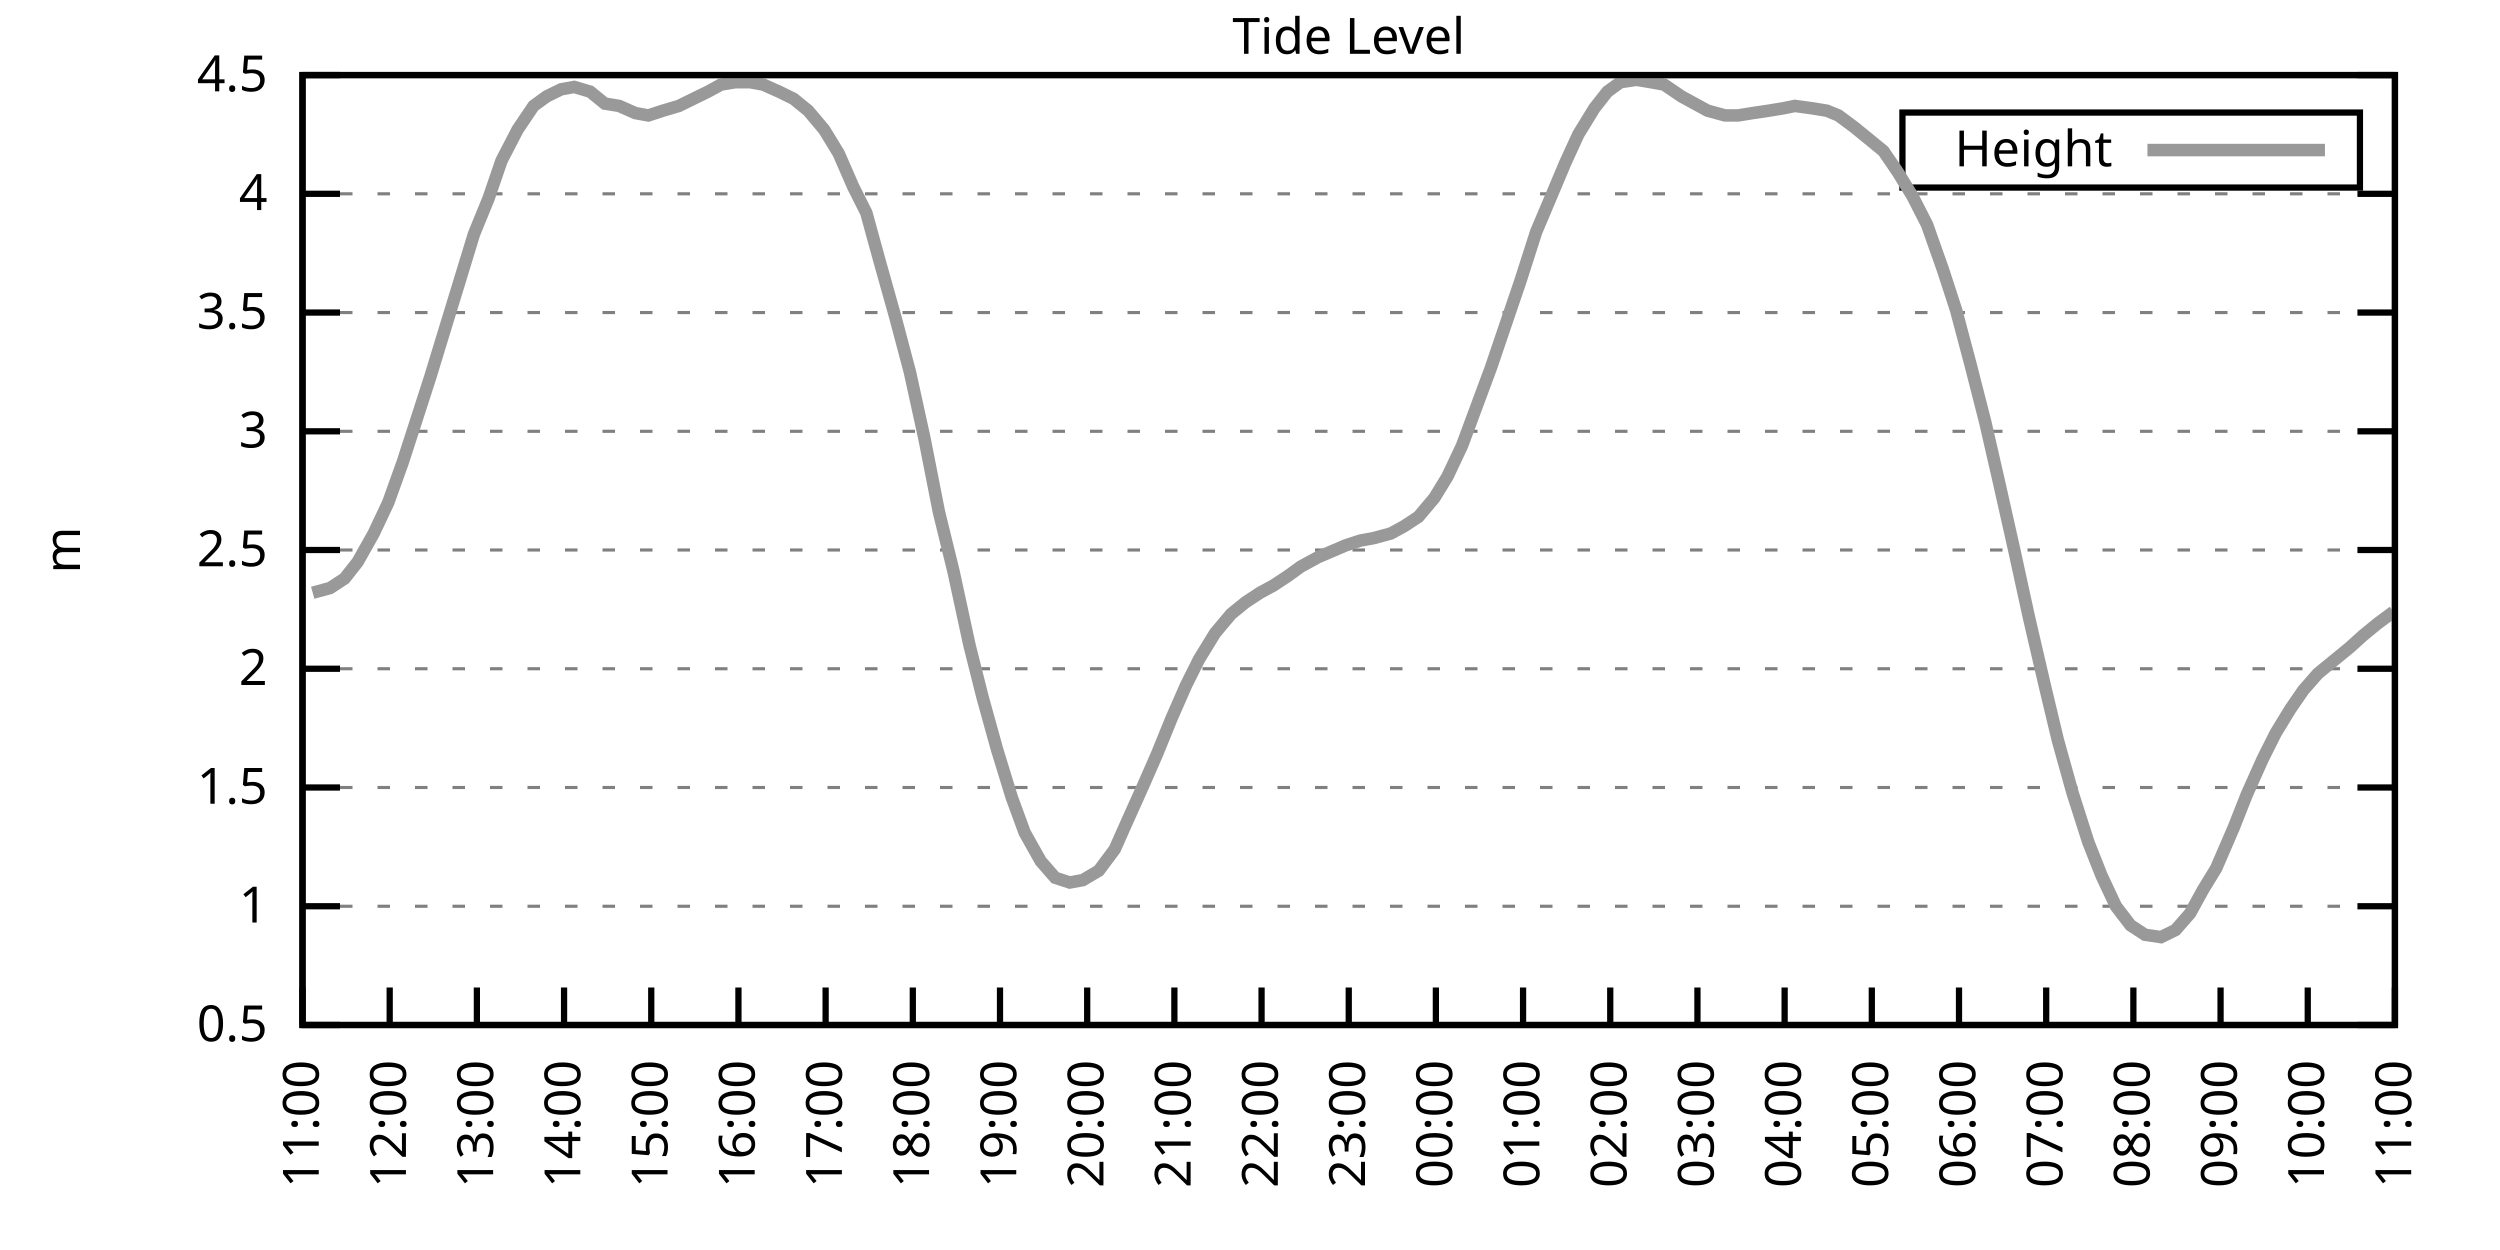
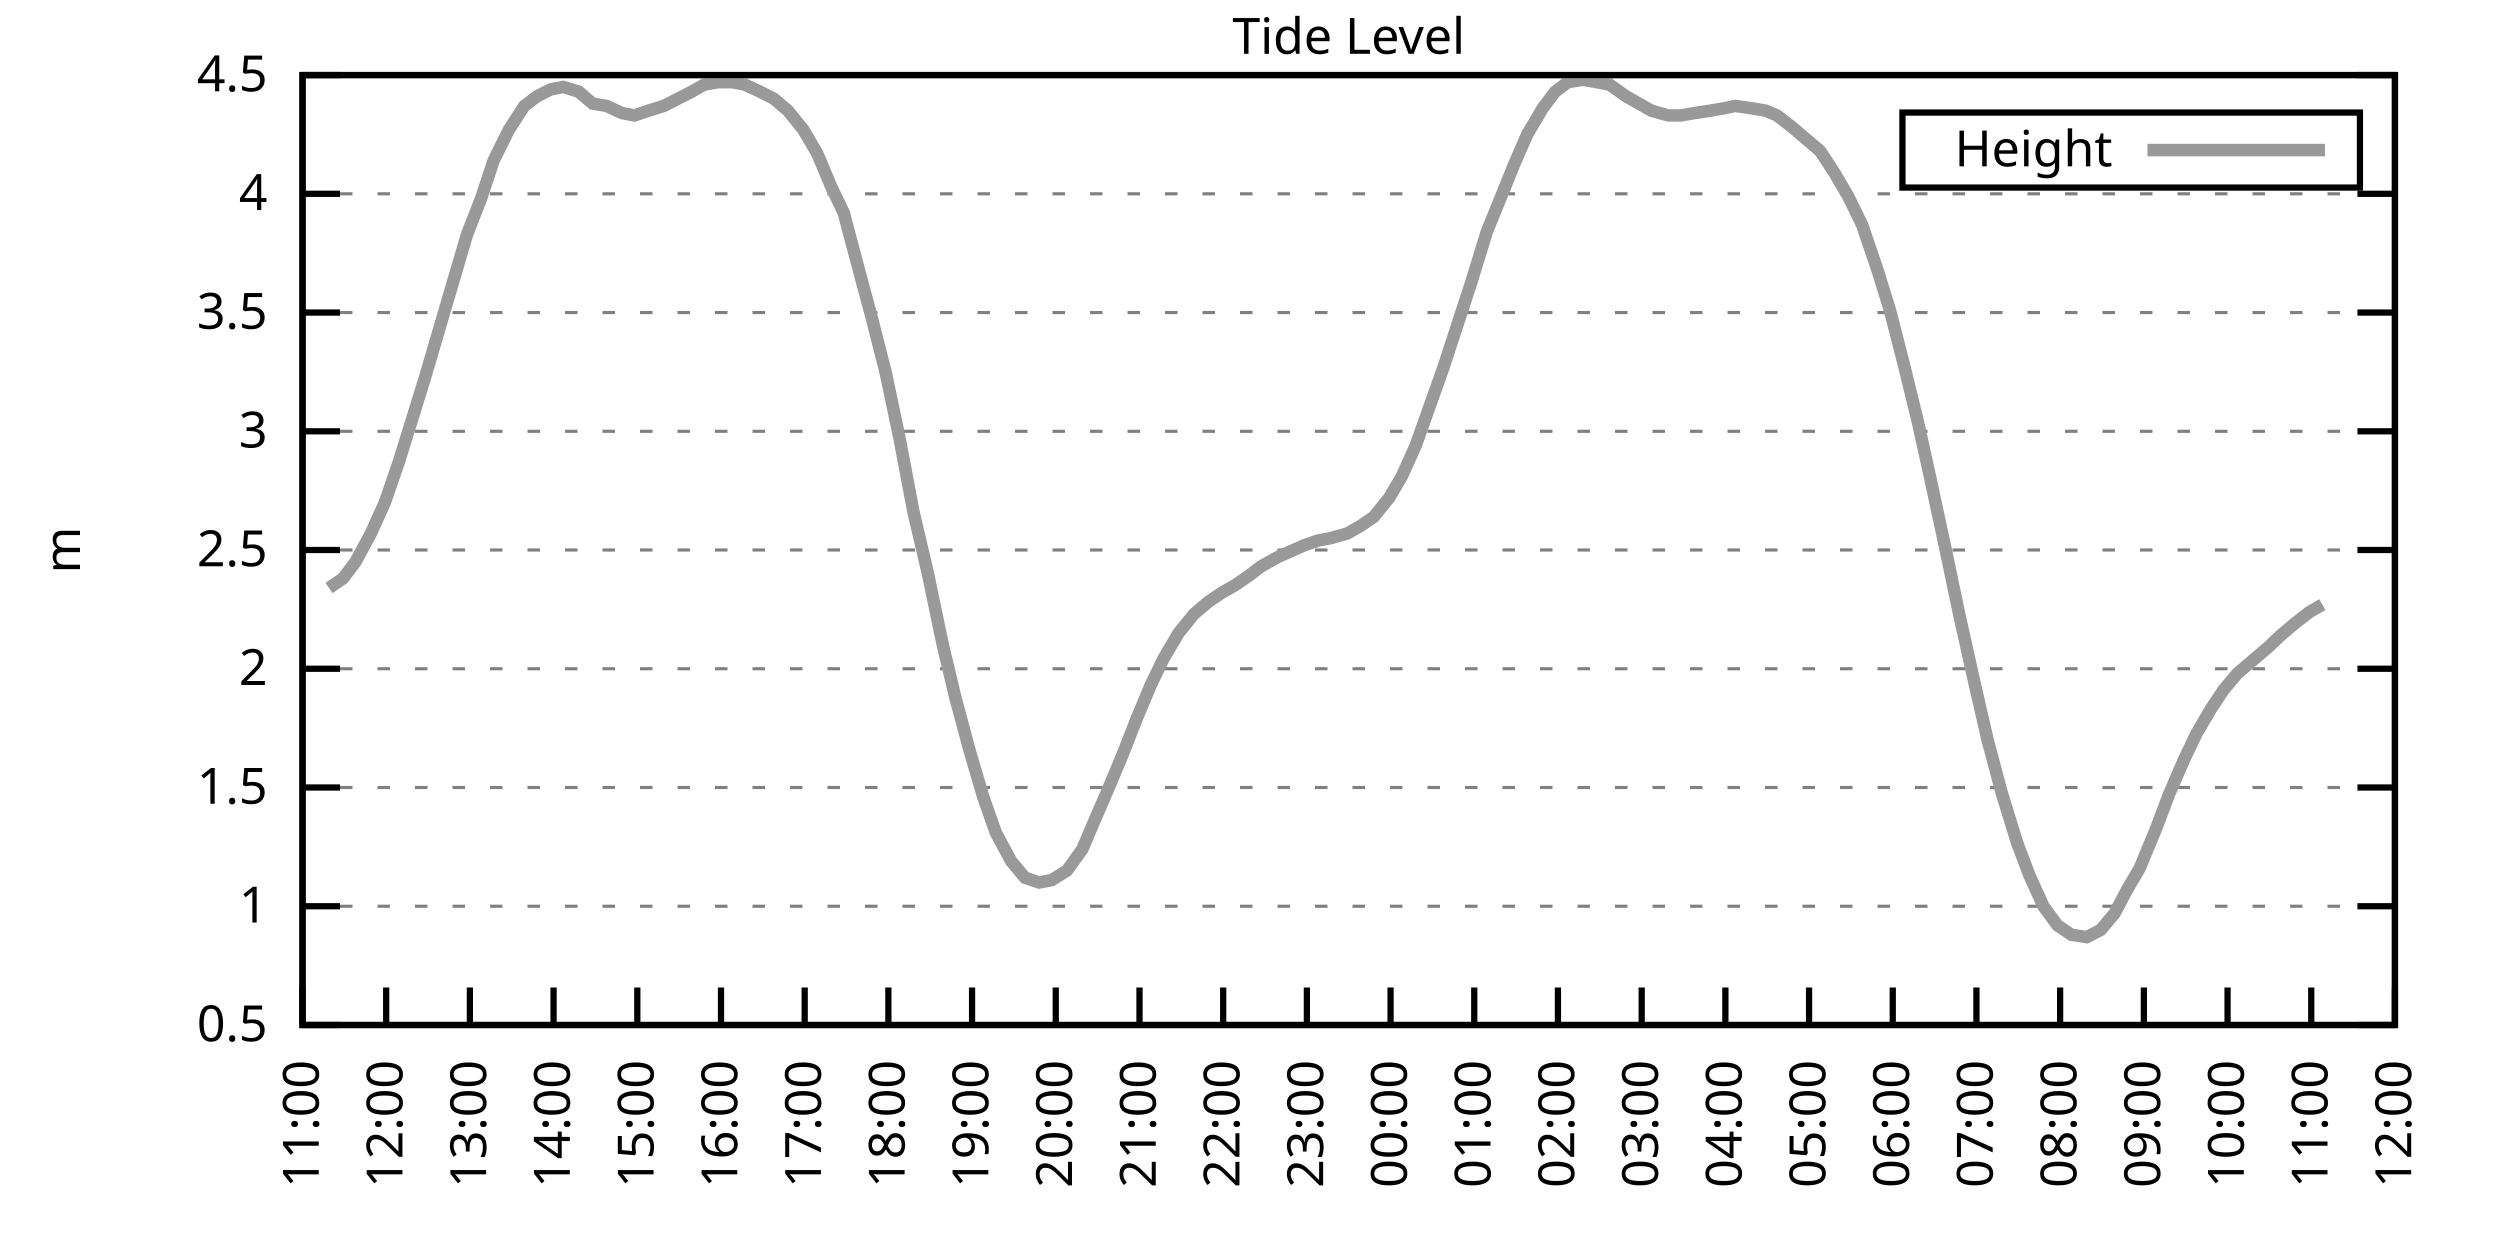
<svg xmlns="http://www.w3.org/2000/svg" xmlns:xlink="http://www.w3.org/1999/xlink" width="400" height="200" viewBox="0 0 400 200">
  <g id="gnuplot_canvas">
    <rect x="0" y="0" width="400" height="200" fill="none" />
    <defs>
      <circle id="gpDot" r="0.5" stroke-width="0.5" stroke="currentColor" />
      <path id="gpPt0" stroke-width="0.333" stroke="currentColor" d="M-1,0 h2 M0,-1 v2" />
      <path id="gpPt1" stroke-width="0.333" stroke="currentColor" d="M-1,-1 L1,1 M1,-1 L-1,1" />
      <path id="gpPt2" stroke-width="0.333" stroke="currentColor" d="M-1,0 L1,0 M0,-1 L0,1 M-1,-1 L1,1 M-1,1 L1,-1" />
      <rect id="gpPt3" stroke-width="0.333" stroke="currentColor" x="-1" y="-1" width="2" height="2" />
      <rect id="gpPt4" stroke-width="0.333" stroke="currentColor" fill="currentColor" x="-1" y="-1" width="2" height="2" />
      <circle id="gpPt5" stroke-width="0.333" stroke="currentColor" cx="0" cy="0" r="1" />
      <use xlink:href="#gpPt5" id="gpPt6" fill="currentColor" stroke="none" />
      <path id="gpPt7" stroke-width="0.333" stroke="currentColor" d="M0,-1.33 L-1.33,0.67 L1.33,0.67 z" />
      <use xlink:href="#gpPt7" id="gpPt8" fill="currentColor" stroke="none" />
      <use xlink:href="#gpPt7" id="gpPt9" stroke="currentColor" transform="rotate(180)" />
      <use xlink:href="#gpPt9" id="gpPt10" fill="currentColor" stroke="none" />
      <use xlink:href="#gpPt3" id="gpPt11" stroke="currentColor" transform="rotate(45)" />
      <use xlink:href="#gpPt11" id="gpPt12" fill="currentColor" stroke="none" />
      <path id="gpPt13" stroke-width="0.333" stroke="currentColor" d="M0,1.330 L1.265,0.411 L0.782,-1.067 L-0.782,-1.076 L-1.265,0.411 z" />
      <use xlink:href="#gpPt13" id="gpPt14" fill="currentColor" stroke="none" />
      <filter id="textbox" filterUnits="objectBoundingBox" x="0" y="0" height="1" width="1">
        <feFlood flood-color="white" flood-opacity="1" result="bgnd" />
        <feComposite in="SourceGraphic" in2="bgnd" operator="atop" />
      </filter>
      <filter id="greybox" filterUnits="objectBoundingBox" x="0" y="0" height="1" width="1">
        <feFlood flood-color="lightgrey" flood-opacity="1" result="grey" />
        <feComposite in="SourceGraphic" in2="grey" operator="atop" />
      </filter>
    </defs>
    <g fill="none" color="white" stroke="currentColor" stroke-width="1.00" stroke-linecap="butt" stroke-linejoin="miter">
</g>
    <g fill="none" color="black" stroke="currentColor" stroke-width="1.00" stroke-linecap="butt" stroke-linejoin="miter">
      <g stroke="none" shape-rendering="crispEdges">
        <polygon fill="rgb(255, 255, 255)" points="48.40,164.00 383.18,164.00 383.18,12.02 48.40,12.02 " />
      </g>
    </g>
    <g fill="none" color="black" stroke="currentColor" stroke-width="1.00" stroke-linecap="butt" stroke-linejoin="miter">
</g>
    <g fill="none" color="black" stroke="black" stroke-width="0.50" stroke-linecap="butt" stroke-linejoin="miter">
</g>
    <g fill="none" color="gray" stroke="currentColor" stroke-width="0.50" stroke-linecap="butt" stroke-linejoin="miter">
      <path stroke="gray" stroke-dasharray="2,4" class="gridline" d="M48.40,164.00 L383.19,164.00  " />
    </g>
    <g fill="none" color="gray" stroke="gray" stroke-width="1.00" stroke-linecap="butt" stroke-linejoin="miter">
</g>
    <g fill="none" color="black" stroke="currentColor" stroke-width="1.00" stroke-linecap="butt" stroke-linejoin="miter">
      <path stroke="black" d="M48.40,164.00 L54.40,164.00 M383.19,164.00 L377.19,164.00  " />
      <g transform="translate(42.80,166.60)" stroke="none" fill="black" font-family="Sans" font-size="8.00" text-anchor="end">
        <text>
          <tspan font-family="Sans"> 0.5</tspan>
        </text>
      </g>
    </g>
    <g fill="none" color="black" stroke="currentColor" stroke-width="1.00" stroke-linecap="butt" stroke-linejoin="miter">
</g>
    <g fill="none" color="black" stroke="black" stroke-width="0.50" stroke-linecap="butt" stroke-linejoin="miter">
</g>
    <g fill="none" color="gray" stroke="currentColor" stroke-width="0.50" stroke-linecap="butt" stroke-linejoin="miter">
      <path stroke="gray" stroke-dasharray="2,4" class="gridline" d="M48.40,145.00 L383.19,145.00  " />
    </g>
    <g fill="none" color="gray" stroke="gray" stroke-width="1.00" stroke-linecap="butt" stroke-linejoin="miter">
</g>
    <g fill="none" color="black" stroke="currentColor" stroke-width="1.00" stroke-linecap="butt" stroke-linejoin="miter">
      <path stroke="black" d="M48.40,145.00 L54.40,145.00 M383.19,145.00 L377.19,145.00  " />
      <g transform="translate(42.80,147.60)" stroke="none" fill="black" font-family="Sans" font-size="8.00" text-anchor="end">
        <text>
          <tspan font-family="Sans"> 1</tspan>
        </text>
      </g>
    </g>
    <g fill="none" color="black" stroke="currentColor" stroke-width="1.00" stroke-linecap="butt" stroke-linejoin="miter">
</g>
    <g fill="none" color="black" stroke="black" stroke-width="0.50" stroke-linecap="butt" stroke-linejoin="miter">
</g>
    <g fill="none" color="gray" stroke="currentColor" stroke-width="0.50" stroke-linecap="butt" stroke-linejoin="miter">
      <path stroke="gray" stroke-dasharray="2,4" class="gridline" d="M48.40,126.00 L383.19,126.00  " />
    </g>
    <g fill="none" color="gray" stroke="gray" stroke-width="1.00" stroke-linecap="butt" stroke-linejoin="miter">
</g>
    <g fill="none" color="black" stroke="currentColor" stroke-width="1.00" stroke-linecap="butt" stroke-linejoin="miter">
      <path stroke="black" d="M48.40,126.00 L54.40,126.00 M383.19,126.00 L377.19,126.00  " />
      <g transform="translate(42.80,128.60)" stroke="none" fill="black" font-family="Sans" font-size="8.00" text-anchor="end">
        <text>
          <tspan font-family="Sans"> 1.5</tspan>
        </text>
      </g>
    </g>
    <g fill="none" color="black" stroke="currentColor" stroke-width="1.00" stroke-linecap="butt" stroke-linejoin="miter">
</g>
    <g fill="none" color="black" stroke="black" stroke-width="0.50" stroke-linecap="butt" stroke-linejoin="miter">
</g>
    <g fill="none" color="gray" stroke="currentColor" stroke-width="0.50" stroke-linecap="butt" stroke-linejoin="miter">
      <path stroke="gray" stroke-dasharray="2,4" class="gridline" d="M48.40,107.00 L383.19,107.00  " />
    </g>
    <g fill="none" color="gray" stroke="gray" stroke-width="1.00" stroke-linecap="butt" stroke-linejoin="miter">
</g>
    <g fill="none" color="black" stroke="currentColor" stroke-width="1.00" stroke-linecap="butt" stroke-linejoin="miter">
      <path stroke="black" d="M48.40,107.00 L54.40,107.00 M383.19,107.00 L377.19,107.00  " />
      <g transform="translate(42.80,109.60)" stroke="none" fill="black" font-family="Sans" font-size="8.00" text-anchor="end">
        <text>
          <tspan font-family="Sans"> 2</tspan>
        </text>
      </g>
    </g>
    <g fill="none" color="black" stroke="currentColor" stroke-width="1.00" stroke-linecap="butt" stroke-linejoin="miter">
</g>
    <g fill="none" color="black" stroke="black" stroke-width="0.50" stroke-linecap="butt" stroke-linejoin="miter">
</g>
    <g fill="none" color="gray" stroke="currentColor" stroke-width="0.50" stroke-linecap="butt" stroke-linejoin="miter">
      <path stroke="gray" stroke-dasharray="2,4" class="gridline" d="M48.40,88.00 L383.19,88.00  " />
    </g>
    <g fill="none" color="gray" stroke="gray" stroke-width="1.00" stroke-linecap="butt" stroke-linejoin="miter">
</g>
    <g fill="none" color="black" stroke="currentColor" stroke-width="1.00" stroke-linecap="butt" stroke-linejoin="miter">
      <path stroke="black" d="M48.40,88.00 L54.40,88.00 M383.19,88.00 L377.19,88.00  " />
      <g transform="translate(42.80,90.60)" stroke="none" fill="black" font-family="Sans" font-size="8.00" text-anchor="end">
        <text>
          <tspan font-family="Sans"> 2.5</tspan>
        </text>
      </g>
    </g>
    <g fill="none" color="black" stroke="currentColor" stroke-width="1.00" stroke-linecap="butt" stroke-linejoin="miter">
</g>
    <g fill="none" color="black" stroke="black" stroke-width="0.50" stroke-linecap="butt" stroke-linejoin="miter">
</g>
    <g fill="none" color="gray" stroke="currentColor" stroke-width="0.50" stroke-linecap="butt" stroke-linejoin="miter">
      <path stroke="gray" stroke-dasharray="2,4" class="gridline" d="M48.40,69.01 L383.19,69.01  " />
    </g>
    <g fill="none" color="gray" stroke="gray" stroke-width="1.00" stroke-linecap="butt" stroke-linejoin="miter">
</g>
    <g fill="none" color="black" stroke="currentColor" stroke-width="1.00" stroke-linecap="butt" stroke-linejoin="miter">
      <path stroke="black" d="M48.40,69.01 L54.40,69.01 M383.19,69.01 L377.19,69.01  " />
      <g transform="translate(42.80,71.61)" stroke="none" fill="black" font-family="Sans" font-size="8.00" text-anchor="end">
        <text>
          <tspan font-family="Sans"> 3</tspan>
        </text>
      </g>
    </g>
    <g fill="none" color="black" stroke="currentColor" stroke-width="1.00" stroke-linecap="butt" stroke-linejoin="miter">
</g>
    <g fill="none" color="black" stroke="black" stroke-width="0.50" stroke-linecap="butt" stroke-linejoin="miter">
</g>
    <g fill="none" color="gray" stroke="currentColor" stroke-width="0.50" stroke-linecap="butt" stroke-linejoin="miter">
      <path stroke="gray" stroke-dasharray="2,4" class="gridline" d="M48.40,50.01 L383.19,50.01  " />
    </g>
    <g fill="none" color="gray" stroke="gray" stroke-width="1.00" stroke-linecap="butt" stroke-linejoin="miter">
</g>
    <g fill="none" color="black" stroke="currentColor" stroke-width="1.00" stroke-linecap="butt" stroke-linejoin="miter">
      <path stroke="black" d="M48.40,50.01 L54.40,50.01 M383.19,50.01 L377.19,50.01  " />
      <g transform="translate(42.80,52.61)" stroke="none" fill="black" font-family="Sans" font-size="8.00" text-anchor="end">
        <text>
          <tspan font-family="Sans"> 3.5</tspan>
        </text>
      </g>
    </g>
    <g fill="none" color="black" stroke="currentColor" stroke-width="1.00" stroke-linecap="butt" stroke-linejoin="miter">
</g>
    <g fill="none" color="black" stroke="black" stroke-width="0.50" stroke-linecap="butt" stroke-linejoin="miter">
</g>
    <g fill="none" color="gray" stroke="currentColor" stroke-width="0.50" stroke-linecap="butt" stroke-linejoin="miter">
      <path stroke="gray" stroke-dasharray="2,4" class="gridline" d="M48.40,31.01 L383.19,31.01  " />
    </g>
    <g fill="none" color="gray" stroke="gray" stroke-width="1.00" stroke-linecap="butt" stroke-linejoin="miter">
</g>
    <g fill="none" color="black" stroke="currentColor" stroke-width="1.00" stroke-linecap="butt" stroke-linejoin="miter">
      <path stroke="black" d="M48.40,31.01 L54.40,31.01 M383.19,31.01 L377.19,31.01  " />
      <g transform="translate(42.80,33.61)" stroke="none" fill="black" font-family="Sans" font-size="8.00" text-anchor="end">
        <text>
          <tspan font-family="Sans"> 4</tspan>
        </text>
      </g>
    </g>
    <g fill="none" color="black" stroke="currentColor" stroke-width="1.00" stroke-linecap="butt" stroke-linejoin="miter">
</g>
    <g fill="none" color="black" stroke="black" stroke-width="0.50" stroke-linecap="butt" stroke-linejoin="miter">
</g>
    <g fill="none" color="gray" stroke="currentColor" stroke-width="0.50" stroke-linecap="butt" stroke-linejoin="miter">
      <path stroke="gray" stroke-dasharray="2,4" class="gridline" d="M48.40,12.01 L383.19,12.01  " />
    </g>
    <g fill="none" color="gray" stroke="gray" stroke-width="1.00" stroke-linecap="butt" stroke-linejoin="miter">
</g>
    <g fill="none" color="black" stroke="currentColor" stroke-width="1.00" stroke-linecap="butt" stroke-linejoin="miter">
      <path stroke="black" d="M48.40,12.01 L54.40,12.01 M383.19,12.01 L377.19,12.01  " />
      <g transform="translate(42.80,14.61)" stroke="none" fill="black" font-family="Sans" font-size="8.00" text-anchor="end">
        <text>
          <tspan font-family="Sans"> 4.5</tspan>
        </text>
      </g>
    </g>
    <g fill="none" color="black" stroke="currentColor" stroke-width="1.00" stroke-linecap="butt" stroke-linejoin="miter">
      <path stroke="black" d="M48.40,164.00 L48.40,158.00  " />
      <g transform="translate(51.00,169.60) rotate(270.00)" stroke="none" fill="black" font-family="Sans" font-size="8.00" text-anchor="end">
        <text>
          <tspan font-family="Sans">11:00</tspan>
        </text>
      </g>
    </g>
    <g fill="none" color="black" stroke="currentColor" stroke-width="1.00" stroke-linecap="butt" stroke-linejoin="miter">
-       <path stroke="black" d="M62.35,164.00 L62.35,158.00  " />
-       <g transform="translate(64.95,169.60) rotate(270.00)" stroke="none" fill="black" font-family="Sans" font-size="8.00" text-anchor="end">
+       <path stroke="black" d="M61.79,164.00 L61.79,158.00  " />
+       <g transform="translate(64.39,169.60) rotate(270.00)" stroke="none" fill="black" font-family="Sans" font-size="8.00" text-anchor="end">
        <text>
          <tspan font-family="Sans">12:00</tspan>
        </text>
      </g>
    </g>
    <g fill="none" color="black" stroke="currentColor" stroke-width="1.00" stroke-linecap="butt" stroke-linejoin="miter">
-       <path stroke="black" d="M76.30,164.00 L76.30,158.00  " />
-       <g transform="translate(78.90,169.60) rotate(270.00)" stroke="none" fill="black" font-family="Sans" font-size="8.00" text-anchor="end">
+       <path stroke="black" d="M75.18,164.00 L75.18,158.00  " />
+       <g transform="translate(77.78,169.60) rotate(270.00)" stroke="none" fill="black" font-family="Sans" font-size="8.00" text-anchor="end">
        <text>
          <tspan font-family="Sans">13:00</tspan>
        </text>
      </g>
    </g>
    <g fill="none" color="black" stroke="currentColor" stroke-width="1.00" stroke-linecap="butt" stroke-linejoin="miter">
-       <path stroke="black" d="M90.25,164.00 L90.25,158.00  " />
-       <g transform="translate(92.85,169.60) rotate(270.00)" stroke="none" fill="black" font-family="Sans" font-size="8.00" text-anchor="end">
+       <path stroke="black" d="M88.57,164.00 L88.57,158.00  " />
+       <g transform="translate(91.17,169.60) rotate(270.00)" stroke="none" fill="black" font-family="Sans" font-size="8.00" text-anchor="end">
        <text>
          <tspan font-family="Sans">14:00</tspan>
        </text>
      </g>
    </g>
    <g fill="none" color="black" stroke="currentColor" stroke-width="1.00" stroke-linecap="butt" stroke-linejoin="miter">
-       <path stroke="black" d="M104.20,164.00 L104.20,158.00  " />
-       <g transform="translate(106.80,169.60) rotate(270.00)" stroke="none" fill="black" font-family="Sans" font-size="8.00" text-anchor="end">
+       <path stroke="black" d="M101.97,164.00 L101.97,158.00  " />
+       <g transform="translate(104.57,169.60) rotate(270.00)" stroke="none" fill="black" font-family="Sans" font-size="8.00" text-anchor="end">
        <text>
          <tspan font-family="Sans">15:00</tspan>
        </text>
      </g>
    </g>
    <g fill="none" color="black" stroke="currentColor" stroke-width="1.00" stroke-linecap="butt" stroke-linejoin="miter">
-       <path stroke="black" d="M118.15,164.00 L118.15,158.00  " />
-       <g transform="translate(120.75,169.60) rotate(270.00)" stroke="none" fill="black" font-family="Sans" font-size="8.00" text-anchor="end">
+       <path stroke="black" d="M115.36,164.00 L115.36,158.00  " />
+       <g transform="translate(117.96,169.60) rotate(270.00)" stroke="none" fill="black" font-family="Sans" font-size="8.00" text-anchor="end">
        <text>
          <tspan font-family="Sans">16:00</tspan>
        </text>
      </g>
    </g>
    <g fill="none" color="black" stroke="currentColor" stroke-width="1.00" stroke-linecap="butt" stroke-linejoin="miter">
-       <path stroke="black" d="M132.10,164.00 L132.10,158.00  " />
-       <g transform="translate(134.70,169.60) rotate(270.00)" stroke="none" fill="black" font-family="Sans" font-size="8.00" text-anchor="end">
+       <path stroke="black" d="M128.75,164.00 L128.75,158.00  " />
+       <g transform="translate(131.35,169.60) rotate(270.00)" stroke="none" fill="black" font-family="Sans" font-size="8.00" text-anchor="end">
        <text>
          <tspan font-family="Sans">17:00</tspan>
        </text>
      </g>
    </g>
    <g fill="none" color="black" stroke="currentColor" stroke-width="1.00" stroke-linecap="butt" stroke-linejoin="miter">
-       <path stroke="black" d="M146.05,164.00 L146.05,158.00  " />
-       <g transform="translate(148.65,169.60) rotate(270.00)" stroke="none" fill="black" font-family="Sans" font-size="8.00" text-anchor="end">
+       <path stroke="black" d="M142.14,164.00 L142.14,158.00  " />
+       <g transform="translate(144.74,169.60) rotate(270.00)" stroke="none" fill="black" font-family="Sans" font-size="8.00" text-anchor="end">
        <text>
          <tspan font-family="Sans">18:00</tspan>
        </text>
      </g>
    </g>
    <g fill="none" color="black" stroke="currentColor" stroke-width="1.00" stroke-linecap="butt" stroke-linejoin="miter">
-       <path stroke="black" d="M160.00,164.00 L160.00,158.00  " />
-       <g transform="translate(162.60,169.60) rotate(270.00)" stroke="none" fill="black" font-family="Sans" font-size="8.00" text-anchor="end">
+       <path stroke="black" d="M155.53,164.00 L155.53,158.00  " />
+       <g transform="translate(158.13,169.60) rotate(270.00)" stroke="none" fill="black" font-family="Sans" font-size="8.00" text-anchor="end">
        <text>
          <tspan font-family="Sans">19:00</tspan>
        </text>
      </g>
    </g>
    <g fill="none" color="black" stroke="currentColor" stroke-width="1.00" stroke-linecap="butt" stroke-linejoin="miter">
-       <path stroke="black" d="M173.95,164.00 L173.95,158.00  " />
-       <g transform="translate(176.55,169.60) rotate(270.00)" stroke="none" fill="black" font-family="Sans" font-size="8.00" text-anchor="end">
+       <path stroke="black" d="M168.92,164.00 L168.92,158.00  " />
+       <g transform="translate(171.52,169.60) rotate(270.00)" stroke="none" fill="black" font-family="Sans" font-size="8.00" text-anchor="end">
        <text>
          <tspan font-family="Sans">20:00</tspan>
        </text>
      </g>
    </g>
    <g fill="none" color="black" stroke="currentColor" stroke-width="1.00" stroke-linecap="butt" stroke-linejoin="miter">
-       <path stroke="black" d="M187.90,164.00 L187.90,158.00  " />
-       <g transform="translate(190.50,169.60) rotate(270.00)" stroke="none" fill="black" font-family="Sans" font-size="8.00" text-anchor="end">
+       <path stroke="black" d="M182.32,164.00 L182.32,158.00  " />
+       <g transform="translate(184.92,169.60) rotate(270.00)" stroke="none" fill="black" font-family="Sans" font-size="8.00" text-anchor="end">
        <text>
          <tspan font-family="Sans">21:00</tspan>
        </text>
      </g>
    </g>
    <g fill="none" color="black" stroke="currentColor" stroke-width="1.00" stroke-linecap="butt" stroke-linejoin="miter">
-       <path stroke="black" d="M201.85,164.00 L201.85,158.00  " />
-       <g transform="translate(204.45,169.60) rotate(270.00)" stroke="none" fill="black" font-family="Sans" font-size="8.00" text-anchor="end">
+       <path stroke="black" d="M195.71,164.00 L195.71,158.00  " />
+       <g transform="translate(198.31,169.60) rotate(270.00)" stroke="none" fill="black" font-family="Sans" font-size="8.00" text-anchor="end">
        <text>
          <tspan font-family="Sans">22:00</tspan>
        </text>
      </g>
    </g>
    <g fill="none" color="black" stroke="currentColor" stroke-width="1.00" stroke-linecap="butt" stroke-linejoin="miter">
-       <path stroke="black" d="M215.80,164.00 L215.80,158.00  " />
-       <g transform="translate(218.40,169.60) rotate(270.00)" stroke="none" fill="black" font-family="Sans" font-size="8.00" text-anchor="end">
+       <path stroke="black" d="M209.10,164.00 L209.10,158.00  " />
+       <g transform="translate(211.70,169.60) rotate(270.00)" stroke="none" fill="black" font-family="Sans" font-size="8.00" text-anchor="end">
        <text>
          <tspan font-family="Sans">23:00</tspan>
        </text>
      </g>
    </g>
    <g fill="none" color="black" stroke="currentColor" stroke-width="1.00" stroke-linecap="butt" stroke-linejoin="miter">
-       <path stroke="black" d="M229.74,164.00 L229.74,158.00  " />
-       <g transform="translate(232.34,169.60) rotate(270.00)" stroke="none" fill="black" font-family="Sans" font-size="8.00" text-anchor="end">
+       <path stroke="black" d="M222.49,164.00 L222.49,158.00  " />
+       <g transform="translate(225.09,169.60) rotate(270.00)" stroke="none" fill="black" font-family="Sans" font-size="8.00" text-anchor="end">
        <text>
          <tspan font-family="Sans">00:00</tspan>
        </text>
      </g>
    </g>
    <g fill="none" color="black" stroke="currentColor" stroke-width="1.00" stroke-linecap="butt" stroke-linejoin="miter">
-       <path stroke="black" d="M243.69,164.00 L243.69,158.00  " />
-       <g transform="translate(246.29,169.60) rotate(270.00)" stroke="none" fill="black" font-family="Sans" font-size="8.00" text-anchor="end">
+       <path stroke="black" d="M235.88,164.00 L235.88,158.00  " />
+       <g transform="translate(238.48,169.60) rotate(270.00)" stroke="none" fill="black" font-family="Sans" font-size="8.00" text-anchor="end">
        <text>
          <tspan font-family="Sans">01:00</tspan>
        </text>
      </g>
    </g>
    <g fill="none" color="black" stroke="currentColor" stroke-width="1.00" stroke-linecap="butt" stroke-linejoin="miter">
-       <path stroke="black" d="M257.64,164.00 L257.64,158.00  " />
-       <g transform="translate(260.24,169.60) rotate(270.00)" stroke="none" fill="black" font-family="Sans" font-size="8.00" text-anchor="end">
+       <path stroke="black" d="M249.27,164.00 L249.27,158.00  " />
+       <g transform="translate(251.87,169.60) rotate(270.00)" stroke="none" fill="black" font-family="Sans" font-size="8.00" text-anchor="end">
        <text>
          <tspan font-family="Sans">02:00</tspan>
        </text>
      </g>
    </g>
    <g fill="none" color="black" stroke="currentColor" stroke-width="1.00" stroke-linecap="butt" stroke-linejoin="miter">
-       <path stroke="black" d="M271.59,164.00 L271.59,158.00  " />
-       <g transform="translate(274.19,169.60) rotate(270.00)" stroke="none" fill="black" font-family="Sans" font-size="8.00" text-anchor="end">
+       <path stroke="black" d="M262.67,164.00 L262.67,158.00  " />
+       <g transform="translate(265.27,169.60) rotate(270.00)" stroke="none" fill="black" font-family="Sans" font-size="8.00" text-anchor="end">
        <text>
          <tspan font-family="Sans">03:00</tspan>
        </text>
      </g>
    </g>
    <g fill="none" color="black" stroke="currentColor" stroke-width="1.00" stroke-linecap="butt" stroke-linejoin="miter">
-       <path stroke="black" d="M285.54,164.00 L285.54,158.00  " />
-       <g transform="translate(288.14,169.60) rotate(270.00)" stroke="none" fill="black" font-family="Sans" font-size="8.00" text-anchor="end">
+       <path stroke="black" d="M276.06,164.00 L276.06,158.00  " />
+       <g transform="translate(278.66,169.60) rotate(270.00)" stroke="none" fill="black" font-family="Sans" font-size="8.00" text-anchor="end">
        <text>
          <tspan font-family="Sans">04:00</tspan>
        </text>
      </g>
    </g>
    <g fill="none" color="black" stroke="currentColor" stroke-width="1.00" stroke-linecap="butt" stroke-linejoin="miter">
-       <path stroke="black" d="M299.49,164.00 L299.49,158.00  " />
-       <g transform="translate(302.09,169.60) rotate(270.00)" stroke="none" fill="black" font-family="Sans" font-size="8.00" text-anchor="end">
+       <path stroke="black" d="M289.45,164.00 L289.45,158.00  " />
+       <g transform="translate(292.05,169.60) rotate(270.00)" stroke="none" fill="black" font-family="Sans" font-size="8.00" text-anchor="end">
        <text>
          <tspan font-family="Sans">05:00</tspan>
        </text>
      </g>
    </g>
    <g fill="none" color="black" stroke="currentColor" stroke-width="1.00" stroke-linecap="butt" stroke-linejoin="miter">
-       <path stroke="black" d="M313.44,164.00 L313.44,158.00  " />
-       <g transform="translate(316.04,169.60) rotate(270.00)" stroke="none" fill="black" font-family="Sans" font-size="8.00" text-anchor="end">
+       <path stroke="black" d="M302.84,164.00 L302.84,158.00  " />
+       <g transform="translate(305.44,169.60) rotate(270.00)" stroke="none" fill="black" font-family="Sans" font-size="8.00" text-anchor="end">
        <text>
          <tspan font-family="Sans">06:00</tspan>
        </text>
      </g>
    </g>
    <g fill="none" color="black" stroke="currentColor" stroke-width="1.00" stroke-linecap="butt" stroke-linejoin="miter">
-       <path stroke="black" d="M327.39,164.00 L327.39,158.00  " />
-       <g transform="translate(329.99,169.60) rotate(270.00)" stroke="none" fill="black" font-family="Sans" font-size="8.00" text-anchor="end">
+       <path stroke="black" d="M316.23,164.00 L316.23,158.00  " />
+       <g transform="translate(318.83,169.60) rotate(270.00)" stroke="none" fill="black" font-family="Sans" font-size="8.00" text-anchor="end">
        <text>
          <tspan font-family="Sans">07:00</tspan>
        </text>
      </g>
    </g>
    <g fill="none" color="black" stroke="currentColor" stroke-width="1.00" stroke-linecap="butt" stroke-linejoin="miter">
-       <path stroke="black" d="M341.34,164.00 L341.34,158.00  " />
-       <g transform="translate(343.94,169.60) rotate(270.00)" stroke="none" fill="black" font-family="Sans" font-size="8.00" text-anchor="end">
+       <path stroke="black" d="M329.62,164.00 L329.62,158.00  " />
+       <g transform="translate(332.22,169.60) rotate(270.00)" stroke="none" fill="black" font-family="Sans" font-size="8.00" text-anchor="end">
        <text>
          <tspan font-family="Sans">08:00</tspan>
        </text>
      </g>
    </g>
    <g fill="none" color="black" stroke="currentColor" stroke-width="1.00" stroke-linecap="butt" stroke-linejoin="miter">
-       <path stroke="black" d="M355.29,164.00 L355.29,158.00  " />
-       <g transform="translate(357.89,169.60) rotate(270.00)" stroke="none" fill="black" font-family="Sans" font-size="8.00" text-anchor="end">
+       <path stroke="black" d="M343.02,164.00 L343.02,158.00  " />
+       <g transform="translate(345.62,169.60) rotate(270.00)" stroke="none" fill="black" font-family="Sans" font-size="8.00" text-anchor="end">
        <text>
          <tspan font-family="Sans">09:00</tspan>
        </text>
      </g>
    </g>
    <g fill="none" color="black" stroke="currentColor" stroke-width="1.00" stroke-linecap="butt" stroke-linejoin="miter">
-       <path stroke="black" d="M369.24,164.00 L369.24,158.00  " />
-       <g transform="translate(371.84,169.60) rotate(270.00)" stroke="none" fill="black" font-family="Sans" font-size="8.00" text-anchor="end">
+       <path stroke="black" d="M356.41,164.00 L356.41,158.00  " />
+       <g transform="translate(359.01,169.60) rotate(270.00)" stroke="none" fill="black" font-family="Sans" font-size="8.00" text-anchor="end">
        <text>
          <tspan font-family="Sans">10:00</tspan>
+         </text>
+       </g>
+     </g>
+     <g fill="none" color="black" stroke="currentColor" stroke-width="1.00" stroke-linecap="butt" stroke-linejoin="miter">
+       <path stroke="black" d="M369.80,164.00 L369.80,158.00  " />
+       <g transform="translate(372.40,169.60) rotate(270.00)" stroke="none" fill="black" font-family="Sans" font-size="8.00" text-anchor="end">
+         <text>
+           <tspan font-family="Sans">11:00</tspan>
        </text>
      </g>
    </g>
    <g fill="none" color="black" stroke="currentColor" stroke-width="1.00" stroke-linecap="butt" stroke-linejoin="miter">
      <path stroke="black" d="M383.19,164.00 L383.19,158.00  " />
      <g transform="translate(385.79,169.60) rotate(270.00)" stroke="none" fill="black" font-family="Sans" font-size="8.00" text-anchor="end">
        <text>
-           <tspan font-family="Sans">11:00</tspan>
+           <tspan font-family="Sans">12:00</tspan>
        </text>
      </g>
    </g>
    <g fill="none" color="black" stroke="currentColor" stroke-width="1.00" stroke-linecap="butt" stroke-linejoin="miter">
</g>
    <g fill="none" color="black" stroke="currentColor" stroke-width="1.00" stroke-linecap="butt" stroke-linejoin="miter">
      <path stroke="black" d="M48.40,12.01 L48.40,164.00 L383.19,164.00 L383.19,12.01 L48.40,12.01 Z  " />
    </g>
    <g fill="none" color="black" stroke="currentColor" stroke-width="1.00" stroke-linecap="butt" stroke-linejoin="miter">
</g>
    <g fill="none" color="black" stroke="currentColor" stroke-width="1.00" stroke-linecap="butt" stroke-linejoin="miter">
      <path stroke="black" d="M304.39,30.01 L304.39,18.01 L377.59,18.01 L377.59,30.01 L304.39,30.01 Z  " />
    </g>
    <g id="Tide_level_plot_1">
      <g fill="none" color="white" stroke="black" stroke-width="2.00" stroke-linecap="butt" stroke-linejoin="miter">
</g>
      <g fill="none" color="black" stroke="currentColor" stroke-width="2.00" stroke-linecap="butt" stroke-linejoin="miter">
        <g transform="translate(337.99,26.61)" stroke="none" fill="black" font-family="Sans" font-size="8.00" text-anchor="end">
          <text>
            <tspan font-family="Sans">Height</tspan>
          </text>
        </g>
      </g>
      <g fill="none" color="black" stroke="currentColor" stroke-width="2.00" stroke-linecap="butt" stroke-linejoin="miter">
-         <path stroke="rgb(153, 153, 153)" d="M343.59,24.01 L371.99,24.01 M50.03,94.84 L52.82,94.08 L55.14,92.56 L57.23,89.90 L59.79,85.35 L62.12,80.41   L64.44,73.95 L66.53,67.49 L68.86,60.27 L71.18,52.67 L73.51,45.07 L75.83,37.47 L78.16,31.77 L80.25,25.69   L82.81,20.75 L85.37,16.95 L87.46,15.43 L89.78,14.29 L91.88,13.91 L94.43,14.67 L96.76,16.57 L99.08,16.95   L101.64,18.09 L103.73,18.47 L106.06,17.71 L108.62,16.95 L110.94,15.81 L113.27,14.67 L115.36,13.53 L117.68,13.15   L120.01,13.15 L122.10,13.53 L124.66,14.67 L126.98,15.81 L129.31,17.71 L131.87,20.75 L134.19,24.55 L136.51,29.87   L138.61,34.05 L140.70,41.65 L143.26,50.77 L145.58,59.51 L147.91,70.15 L150.23,81.93 L152.56,91.42 L155.11,103.20   L157.21,111.56 L159.53,119.92 L161.86,127.52 L163.95,133.22 L166.51,137.78 L168.83,140.44 L171.16,141.20 L173.25,140.82   L175.81,139.30 L178.36,135.88 L180.22,131.70 L182.78,126.00 L185.11,120.68 L187.43,114.98 L189.76,109.66 L191.85,105.48   L194.41,101.30 L196.96,98.26 L199.29,96.36 L201.61,94.84 L203.71,93.70 L206.03,92.18 L208.12,90.66 L210.91,89.14   L215.33,87.25 L217.65,86.49 L219.75,86.11 L222.54,85.35 L224.63,84.21 L226.95,82.69 L229.51,79.65 L231.60,76.23   L233.93,71.29 L238.58,58.75 L240.90,51.91 L243.23,45.07 L245.79,37.09 L247.88,32.15 L250.44,26.07 L252.53,21.51   L255.09,17.33 L257.18,14.67 L259.27,13.15 L261.83,12.77 L264.15,13.15 L266.25,13.53 L269.04,15.43 L271.13,16.57   L273.22,17.71 L276.01,18.47 L278.10,18.47 L280.43,18.09 L282.99,17.71 L285.31,17.33 L287.17,16.95 L289.96,17.33   L292.29,17.71 L294.15,18.47 L296.70,20.37 L299.03,22.27 L301.35,24.17 L303.68,27.59 L306.00,31.39 L308.33,35.95   L310.88,43.17 L312.98,49.63 L315.30,58.37 L317.63,67.49 L319.72,76.61 L322.28,88.00 L324.60,98.64 L327.16,109.66   L329.25,118.40 L331.58,126.76 L334.13,134.74 L336.23,140.06 L338.55,145.00 L340.88,148.04 L343.20,149.56 L345.76,149.94   L348.08,148.80 L350.41,146.14 L352.50,142.34 L354.59,138.92 L357.38,132.46 L359.48,127.14 L362.03,121.44 L364.13,117.26   L366.45,113.46 L368.54,110.42 L370.87,107.76 L373.66,105.48 L375.98,103.58 L378.08,101.68 L380.40,99.78 L382.96,97.88    " />
+         <path stroke="rgb(153, 153, 153)" d="M343.59,24.01 L371.99,24.01 M52.64,94.08 L54.87,92.56 L56.88,89.90 L59.34,85.35 L61.57,80.41 L63.80,73.95   L65.81,67.49 L68.04,60.27 L70.27,52.67 L72.50,45.07 L74.74,37.47 L76.97,31.77 L78.98,25.69 L81.43,20.75   L83.89,16.95 L85.90,15.43 L88.13,14.29 L90.14,13.91 L92.59,14.67 L94.82,16.57 L97.06,16.95 L99.51,18.09   L101.52,18.47 L103.75,17.71 L106.21,16.95 L108.44,15.81 L110.67,14.67 L112.68,13.53 L114.91,13.15 L117.14,13.15   L119.15,13.53 L121.61,14.67 L123.84,15.81 L126.07,17.71 L128.53,20.75 L130.76,24.55 L132.99,29.87 L135.00,34.05   L137.01,41.65 L139.46,50.77 L141.69,59.51 L143.93,70.15 L146.16,81.93 L148.39,91.42 L150.85,103.20 L152.85,111.56   L155.09,119.92 L157.32,127.52 L159.33,133.22 L161.78,137.78 L164.01,140.44 L166.25,141.20 L168.25,140.82 L170.71,139.30   L173.17,135.88 L174.95,131.70 L177.41,126.00 L179.64,120.68 L181.87,114.98 L184.10,109.66 L186.11,105.48 L188.57,101.30   L191.02,98.26 L193.25,96.36 L195.48,94.84 L197.49,93.70 L199.73,92.18 L201.73,90.66 L204.41,89.14 L208.65,87.25   L210.88,86.49 L212.89,86.11 L215.57,85.35 L217.58,84.21 L219.81,82.69 L222.27,79.65 L224.28,76.23 L226.51,71.29   L230.97,58.75 L233.20,51.91 L235.44,45.07 L237.89,37.09 L239.90,32.15 L242.36,26.07 L244.36,21.51 L246.82,17.33   L248.83,14.67 L250.84,13.15 L253.29,12.77 L255.52,13.15 L257.53,13.53 L260.21,15.43 L262.22,16.57 L264.23,17.71   L266.91,18.47 L268.92,18.47 L271.15,18.09 L273.60,17.71 L275.83,17.33 L277.62,16.95 L280.30,17.33 L282.53,17.71   L284.32,18.47 L286.77,20.37 L289.00,22.27 L291.23,24.17 L293.47,27.59 L295.70,31.39 L297.93,35.95 L300.39,43.17   L302.39,49.63 L304.63,58.37 L306.86,67.49 L308.87,76.61 L311.32,88.00 L313.55,98.64 L316.01,109.66 L318.02,118.40   L320.25,126.76 L322.70,134.74 L324.71,140.06 L326.95,145.00 L329.18,148.04 L331.41,149.56 L333.86,149.94 L336.10,148.80   L338.33,146.14 L340.34,142.34 L342.35,138.92 L345.02,132.46 L347.03,127.14 L349.49,121.44 L351.50,117.26 L353.73,113.46   L355.74,110.42 L357.97,107.76 L360.65,105.48 L362.88,103.58 L364.89,101.68 L367.12,99.78 L369.58,97.88 L371.58,96.74    " />
      </g>
    </g>
    <g fill="none" color="black" stroke="currentColor" stroke-width="2.00" stroke-linecap="butt" stroke-linejoin="miter">
</g>
    <g fill="none" color="black" stroke="black" stroke-width="1.00" stroke-linecap="butt" stroke-linejoin="miter">
</g>
    <g fill="none" color="black" stroke="currentColor" stroke-width="1.00" stroke-linecap="butt" stroke-linejoin="miter">
      <path stroke="black" d="M48.40,12.01 L48.40,164.00 L383.19,164.00 L383.19,12.01 L48.40,12.01 Z  " />
      <g transform="translate(12.80,88.01) rotate(270.00)" stroke="none" fill="black" font-family="Sans" font-size="8.00" text-anchor="middle">
        <text>
          <tspan font-family="Sans">m</tspan>
        </text>
      </g>
    </g>
    <g fill="none" color="black" stroke="currentColor" stroke-width="1.00" stroke-linecap="butt" stroke-linejoin="miter">
</g>
    <g fill="none" color="black" stroke="currentColor" stroke-width="1.00" stroke-linecap="butt" stroke-linejoin="miter">
      <g transform="translate(215.79,8.61)" stroke="none" fill="black" font-family="Sans" font-size="8.00" text-anchor="middle">
        <text>
          <tspan font-family="Sans">Tide Level</tspan>
        </text>
      </g>
    </g>
    <g fill="none" color="black" stroke="currentColor" stroke-width="1.00" stroke-linecap="butt" stroke-linejoin="miter">
</g>
  </g>
</svg>
